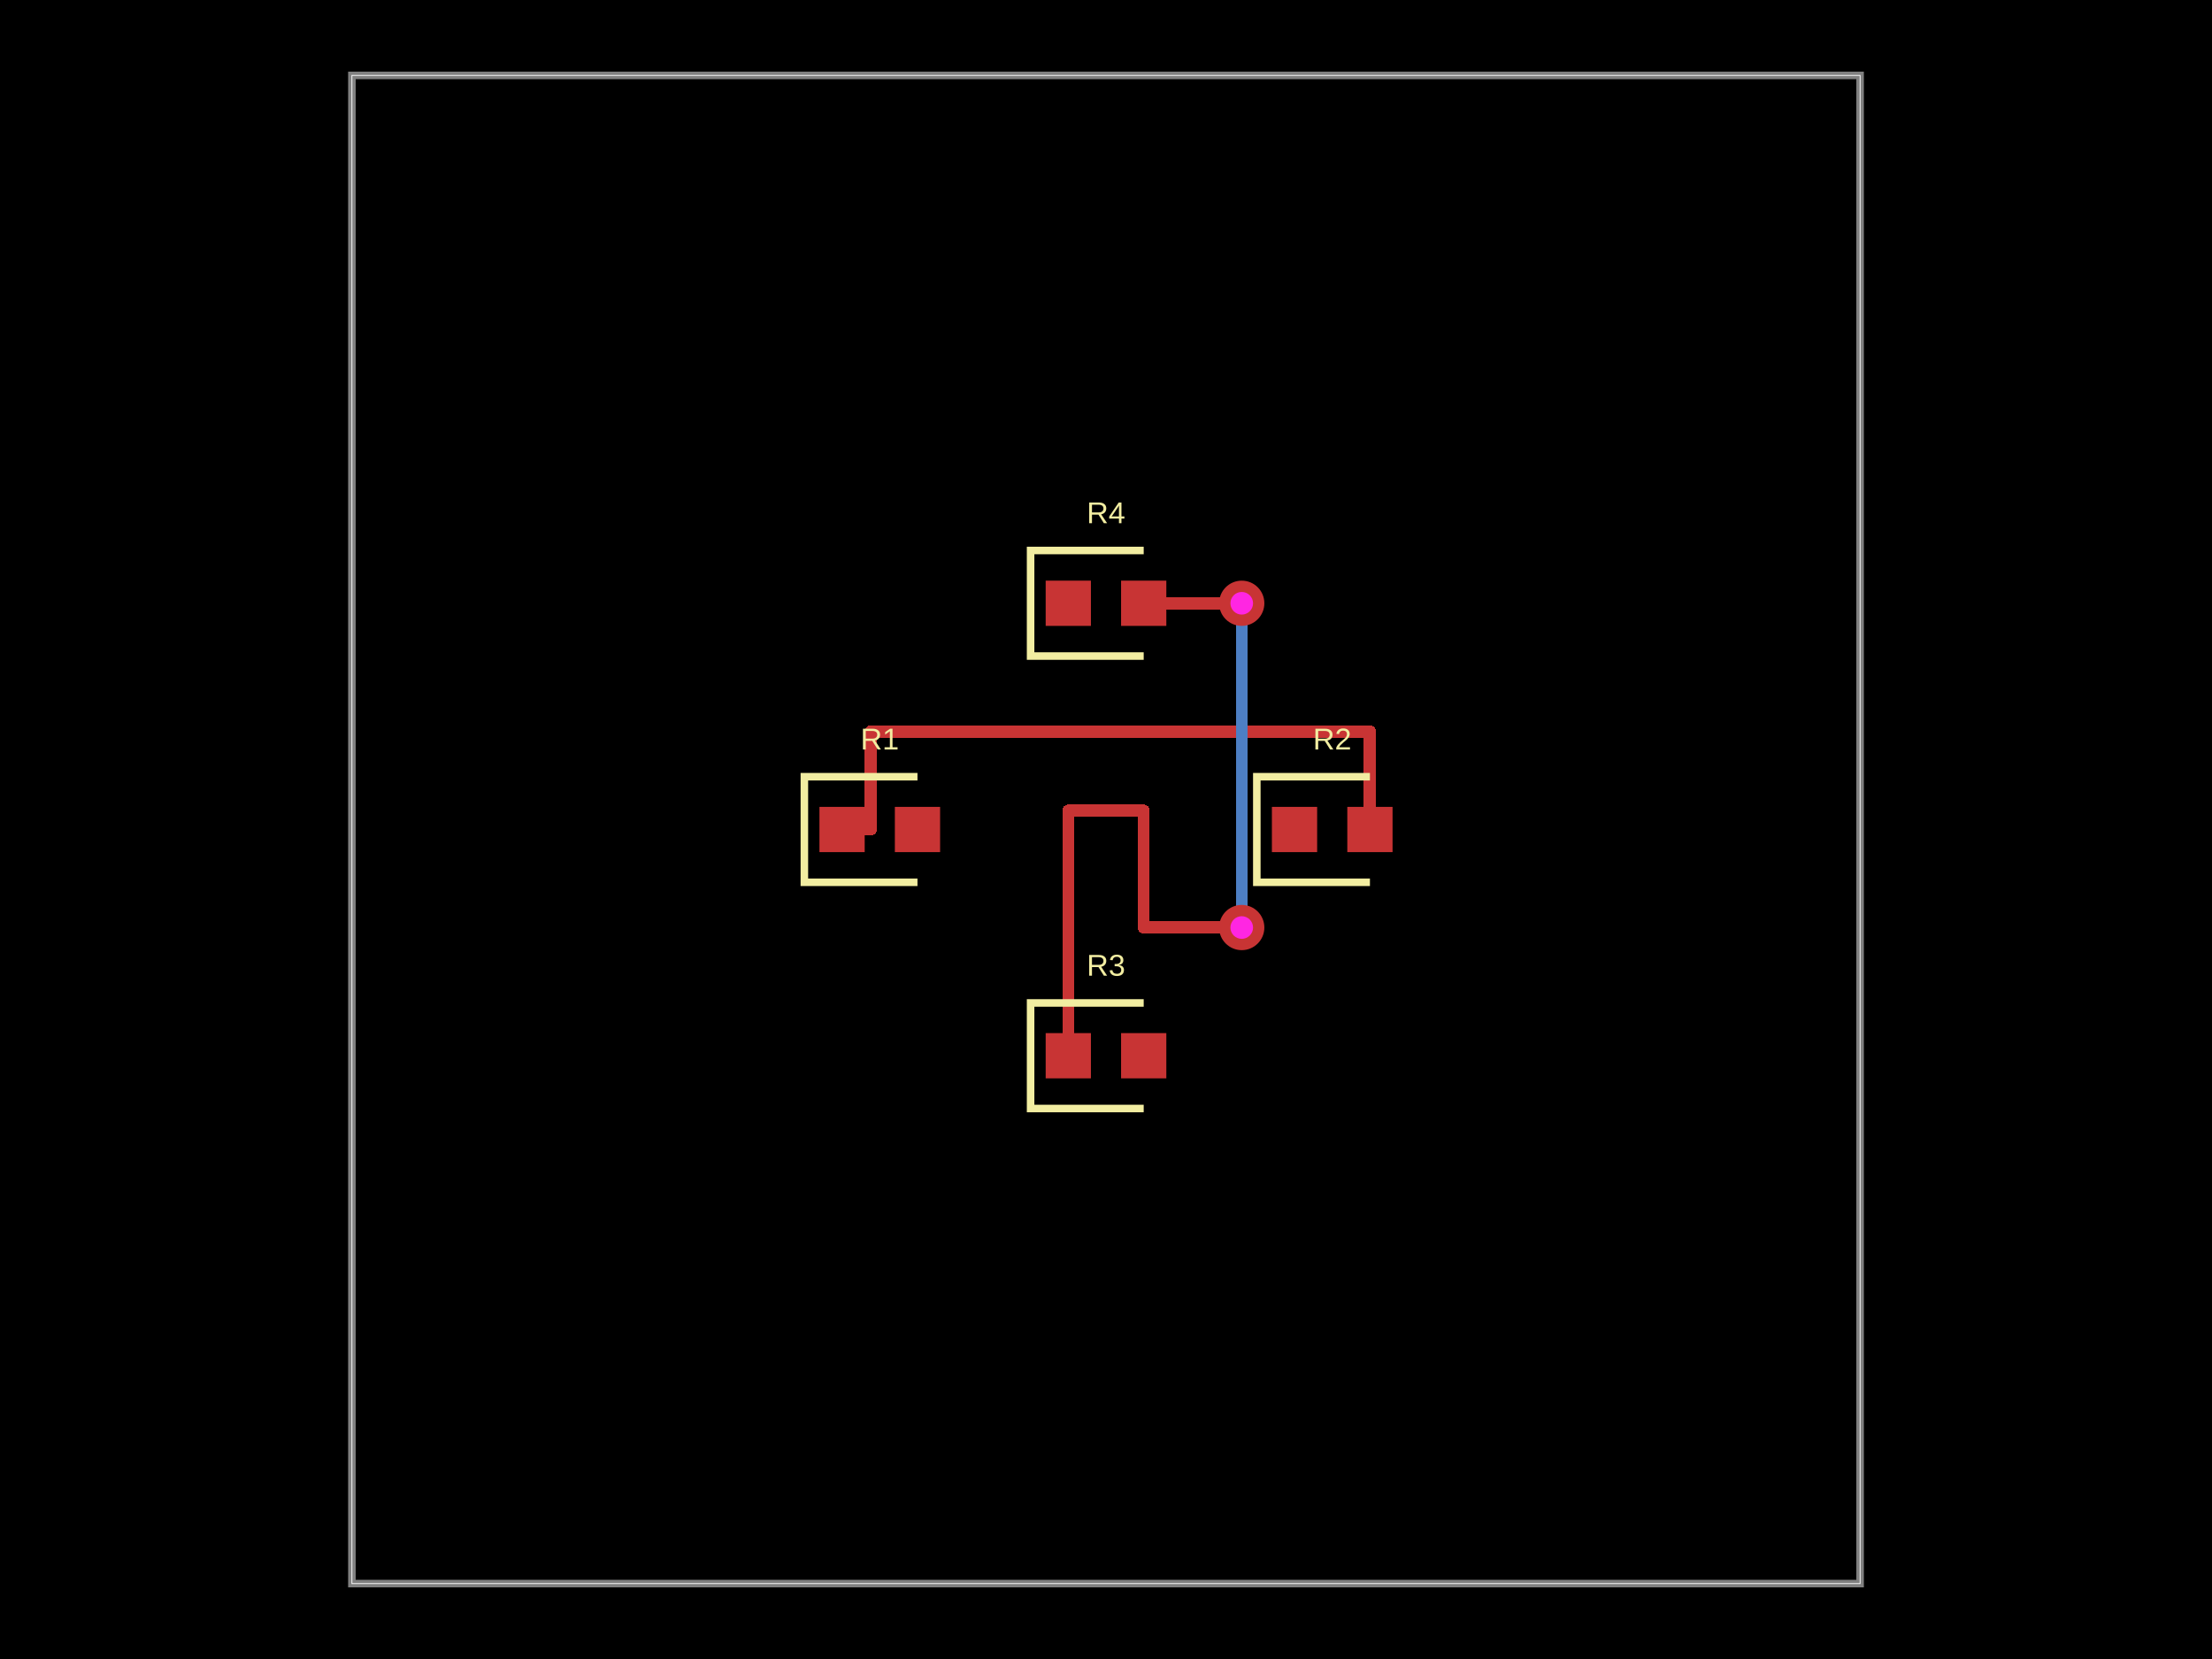
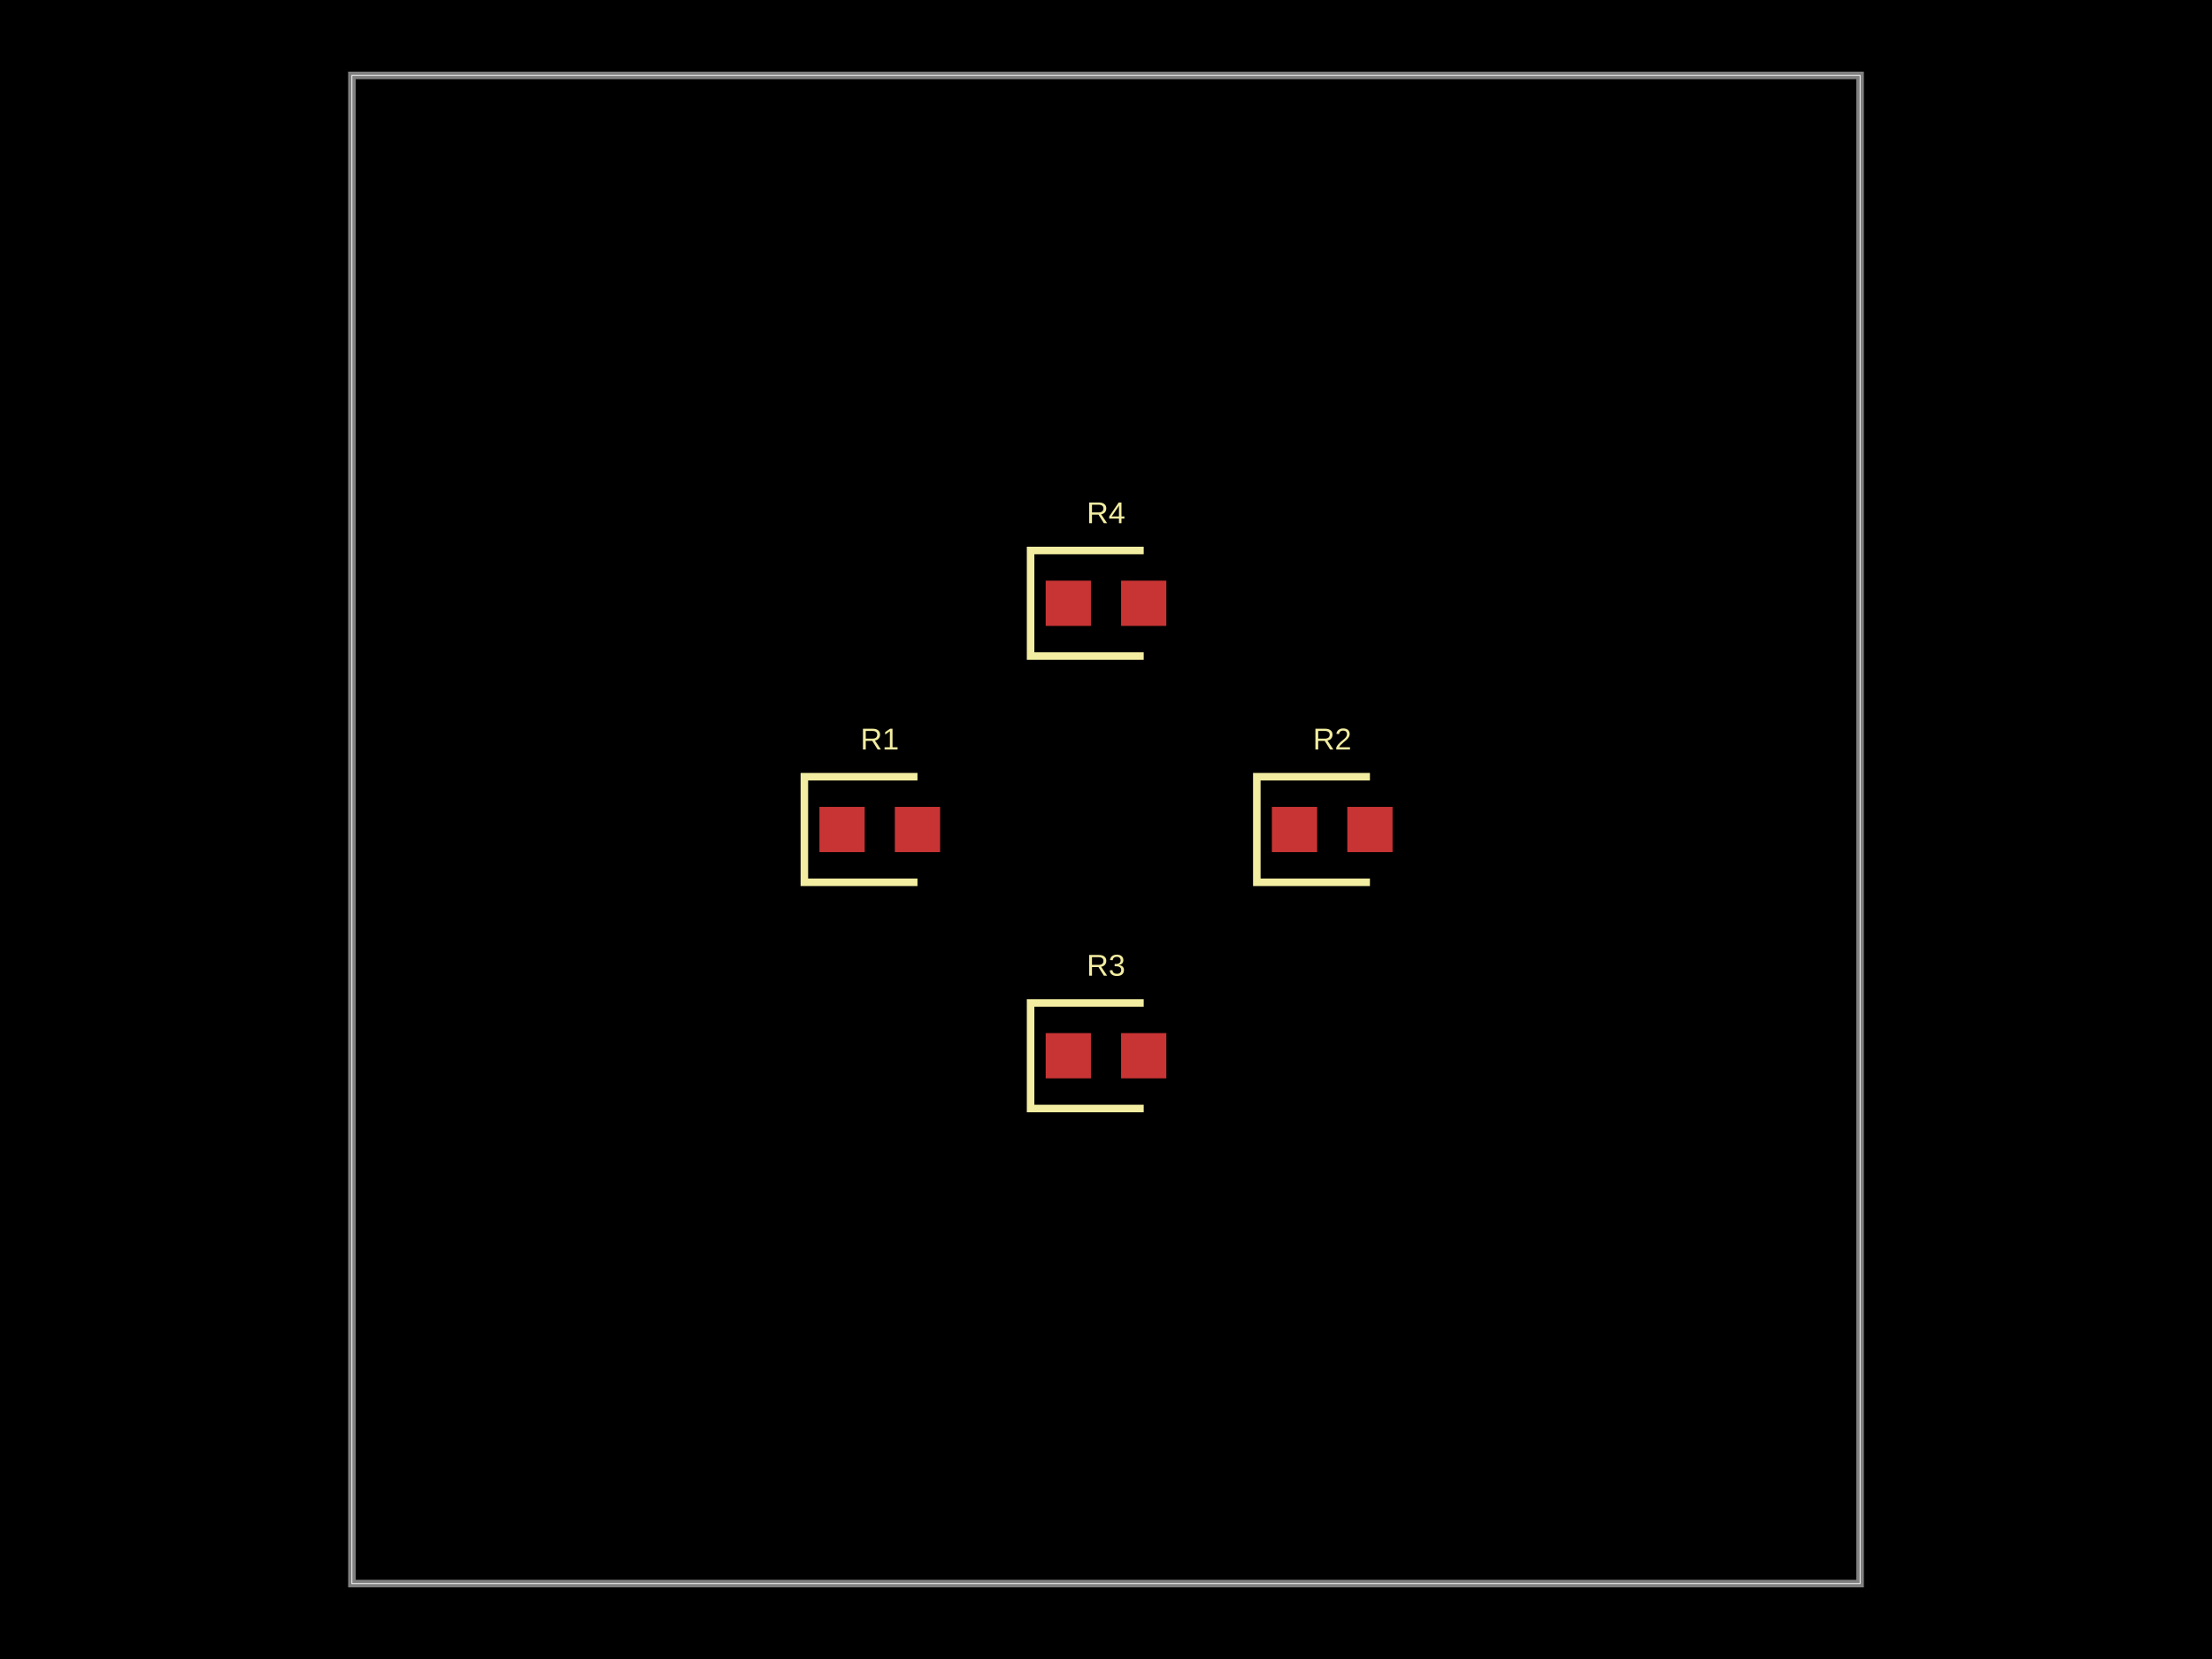
<svg xmlns="http://www.w3.org/2000/svg" width="800" height="600">
  <style />
  <rect class="boundary" x="0" y="0" fill="#000" width="800" height="600" />
  <rect class="pcb-boundary" fill="none" stroke="#fff" stroke-width="0.3" x="127.273" y="27.273" width="545.455" height="545.455" />
  <path class="pcb-board" d="M 127.273 572.727 L 672.727 572.727 L 672.727 27.273 L 127.273 27.273 Z" fill="none" stroke="rgba(255, 255, 255, 0.5)" stroke-width="2.727" />
  <g transform="translate(318.1818, 300) rotate(0) scale(1, -1)">
    <rect class="pcb-component" x="-21.818" y="-8.182" width="43.636" height="16.364" />
    <rect class="pcb-component-outline" x="-21.818" y="-8.182" width="43.636" height="16.364" />
  </g>
  <g transform="translate(481.8182, 300) rotate(0) scale(1, -1)">
    <rect class="pcb-component" x="-21.818" y="-8.182" width="43.636" height="16.364" />
    <rect class="pcb-component-outline" x="-21.818" y="-8.182" width="43.636" height="16.364" />
  </g>
  <g transform="translate(400, 381.8182) rotate(0) scale(1, -1)">
    <rect class="pcb-component" x="-21.818" y="-8.182" width="43.636" height="16.364" />
    <rect class="pcb-component-outline" x="-21.818" y="-8.182" width="43.636" height="16.364" />
  </g>
  <g transform="translate(400, 218.1818) rotate(0) scale(1, -1)">
    <rect class="pcb-component" x="-21.818" y="-8.182" width="43.636" height="16.364" />
    <rect class="pcb-component-outline" x="-21.818" y="-8.182" width="43.636" height="16.364" />
  </g>
  <rect class="pcb-pad" fill="rgb(200, 52, 52)" x="296.364" y="291.818" width="16.364" height="16.364" />
  <rect class="pcb-pad" fill="rgb(200, 52, 52)" x="323.636" y="291.818" width="16.364" height="16.364" />
  <rect class="pcb-pad" fill="rgb(200, 52, 52)" x="460" y="291.818" width="16.364" height="16.364" />
  <rect class="pcb-pad" fill="rgb(200, 52, 52)" x="487.273" y="291.818" width="16.364" height="16.364" />
  <rect class="pcb-pad" fill="rgb(200, 52, 52)" x="378.182" y="373.636" width="16.364" height="16.364" />
  <rect class="pcb-pad" fill="rgb(200, 52, 52)" x="405.455" y="373.636" width="16.364" height="16.364" />
  <rect class="pcb-pad" fill="rgb(200, 52, 52)" x="378.182" y="210" width="16.364" height="16.364" />
  <rect class="pcb-pad" fill="rgb(200, 52, 52)" x="405.455" y="210" width="16.364" height="16.364" />
-   <path class="pcb-trace" stroke="rgb(200, 52, 52)" fill="none" d="M 304.545 300 L 314.909 300" stroke-width="4.364" stroke-linecap="round" stroke-linejoin="round" shape-rendering="crispEdges" data-layer="top" />
-   <path class="pcb-trace" stroke="rgb(200, 52, 52)" fill="none" d="M 314.909 300 L 314.909 264.545" stroke-width="4.364" stroke-linecap="round" stroke-linejoin="round" shape-rendering="crispEdges" data-layer="top" />
-   <path class="pcb-trace" stroke="rgb(200, 52, 52)" fill="none" d="M 314.909 264.545 L 495.455 264.545" stroke-width="4.364" stroke-linecap="round" stroke-linejoin="round" shape-rendering="crispEdges" data-layer="top" />
-   <path class="pcb-trace" stroke="rgb(200, 52, 52)" fill="none" d="M 495.455 264.545 L 495.455 300" stroke-width="4.364" stroke-linecap="round" stroke-linejoin="round" shape-rendering="crispEdges" data-layer="top" />
-   <path class="pcb-trace" stroke="rgb(77, 127, 196)" fill="none" d="M 449.091 335.455 L 449.091 335.455" stroke-width="4.364" stroke-linecap="round" stroke-linejoin="round" shape-rendering="crispEdges" data-layer="bottom" />
-   <path class="pcb-trace" stroke="rgb(77, 127, 196)" fill="none" d="M 449.091 335.455 L 449.091 218.182" stroke-width="4.364" stroke-linecap="round" stroke-linejoin="round" shape-rendering="crispEdges" data-layer="bottom" />
-   <path class="pcb-trace" stroke="rgb(77, 127, 196)" fill="none" d="M 449.091 218.182 L 449.091 218.182" stroke-width="4.364" stroke-linecap="round" stroke-linejoin="round" shape-rendering="crispEdges" data-layer="bottom" />
-   <path class="pcb-trace" stroke="rgb(200, 52, 52)" fill="none" d="M 386.364 381.818 L 386.364 293.182" stroke-width="4.364" stroke-linecap="round" stroke-linejoin="round" shape-rendering="crispEdges" data-layer="top" />
-   <path class="pcb-trace" stroke="rgb(200, 52, 52)" fill="none" d="M 386.364 293.182 L 413.636 293.182" stroke-width="4.364" stroke-linecap="round" stroke-linejoin="round" shape-rendering="crispEdges" data-layer="top" />
-   <path class="pcb-trace" stroke="rgb(200, 52, 52)" fill="none" d="M 413.636 293.182 L 413.636 335.455" stroke-width="4.364" stroke-linecap="round" stroke-linejoin="round" shape-rendering="crispEdges" data-layer="top" />
-   <path class="pcb-trace" stroke="rgb(200, 52, 52)" fill="none" d="M 413.636 335.455 L 449.091 335.455" stroke-width="4.364" stroke-linecap="round" stroke-linejoin="round" shape-rendering="crispEdges" data-layer="top" />
-   <path class="pcb-trace" stroke="rgb(200, 52, 52)" fill="none" d="M 449.091 335.455 L 449.091 335.455" stroke-width="4.364" stroke-linecap="round" stroke-linejoin="round" shape-rendering="crispEdges" data-layer="top" />
-   <path class="pcb-trace" stroke="rgb(200, 52, 52)" fill="none" d="M 449.091 218.182 L 449.091 218.182" stroke-width="4.364" stroke-linecap="round" stroke-linejoin="round" shape-rendering="crispEdges" data-layer="top" />
-   <path class="pcb-trace" stroke="rgb(200, 52, 52)" fill="none" d="M 449.091 218.182 L 413.636 218.182" stroke-width="4.364" stroke-linecap="round" stroke-linejoin="round" shape-rendering="crispEdges" data-layer="top" />
-   <g>
-     <circle class="pcb-hole-outer" fill="rgb(200, 52, 52)" cx="449.091" cy="335.455" r="8.182" />
-     <circle class="pcb-hole-inner" fill="rgb(255, 38, 226)" cx="449.091" cy="335.455" r="4.091" />
-   </g>
-   <g>
-     <circle class="pcb-hole-outer" fill="rgb(200, 52, 52)" cx="449.091" cy="218.182" r="8.182" />
-     <circle class="pcb-hole-inner" fill="rgb(255, 38, 226)" cx="449.091" cy="218.182" r="4.091" />
-   </g>
  <path class="pcb-silkscreen pcb-silkscreen-top" d="M 331.818 280.909 L 290.909 280.909 L 290.909 319.091 L 331.818 319.091" fill="none" stroke="#f2eda1" stroke-width="2.727" data-pcb-component-id="pcb_component_0" data-pcb-silkscreen-path-id="pcb_silkscreen_path_0" />
  <path class="pcb-silkscreen pcb-silkscreen-top" d="M 495.455 280.909 L 454.545 280.909 L 454.545 319.091 L 495.455 319.091" fill="none" stroke="#f2eda1" stroke-width="2.727" data-pcb-component-id="pcb_component_1" data-pcb-silkscreen-path-id="pcb_silkscreen_path_1" />
  <path class="pcb-silkscreen pcb-silkscreen-top" d="M 413.636 362.727 L 372.727 362.727 L 372.727 400.909 L 413.636 400.909" fill="none" stroke="#f2eda1" stroke-width="2.727" data-pcb-component-id="pcb_component_2" data-pcb-silkscreen-path-id="pcb_silkscreen_path_2" />
  <path class="pcb-silkscreen pcb-silkscreen-top" d="M 413.636 199.091 L 372.727 199.091 L 372.727 237.273 L 413.636 237.273" fill="none" stroke="#f2eda1" stroke-width="2.727" data-pcb-component-id="pcb_component_3" data-pcb-silkscreen-path-id="pcb_silkscreen_path_3" />
  <text x="0" y="0" fill="#f2eda1" font-family="Arial, sans-serif" font-size="10.909" text-anchor="middle" dominant-baseline="central" transform="matrix(1,0,0,1,318.1818,267.2727)" class="pcb-silkscreen-text pcb-silkscreen-top" data-pcb-silkscreen-text-id="pcb_component_0" stroke="#f2eda1" stroke-width="0">R1</text>
  <text x="0" y="0" fill="#f2eda1" font-family="Arial, sans-serif" font-size="10.909" text-anchor="middle" dominant-baseline="central" transform="matrix(1,0,0,1,481.8182,267.2727)" class="pcb-silkscreen-text pcb-silkscreen-top" data-pcb-silkscreen-text-id="pcb_component_1" stroke="#f2eda1" stroke-width="0">R2</text>
  <text x="0" y="0" fill="#f2eda1" font-family="Arial, sans-serif" font-size="10.909" text-anchor="middle" dominant-baseline="central" transform="matrix(1,0,0,1,400,349.0909)" class="pcb-silkscreen-text pcb-silkscreen-top" data-pcb-silkscreen-text-id="pcb_component_2" stroke="#f2eda1" stroke-width="0">R3</text>
  <text x="0" y="0" fill="#f2eda1" font-family="Arial, sans-serif" font-size="10.909" text-anchor="middle" dominant-baseline="central" transform="matrix(1,0,0,1,400,185.4545)" class="pcb-silkscreen-text pcb-silkscreen-top" data-pcb-silkscreen-text-id="pcb_component_3" stroke="#f2eda1" stroke-width="0">R4</text>
</svg>
